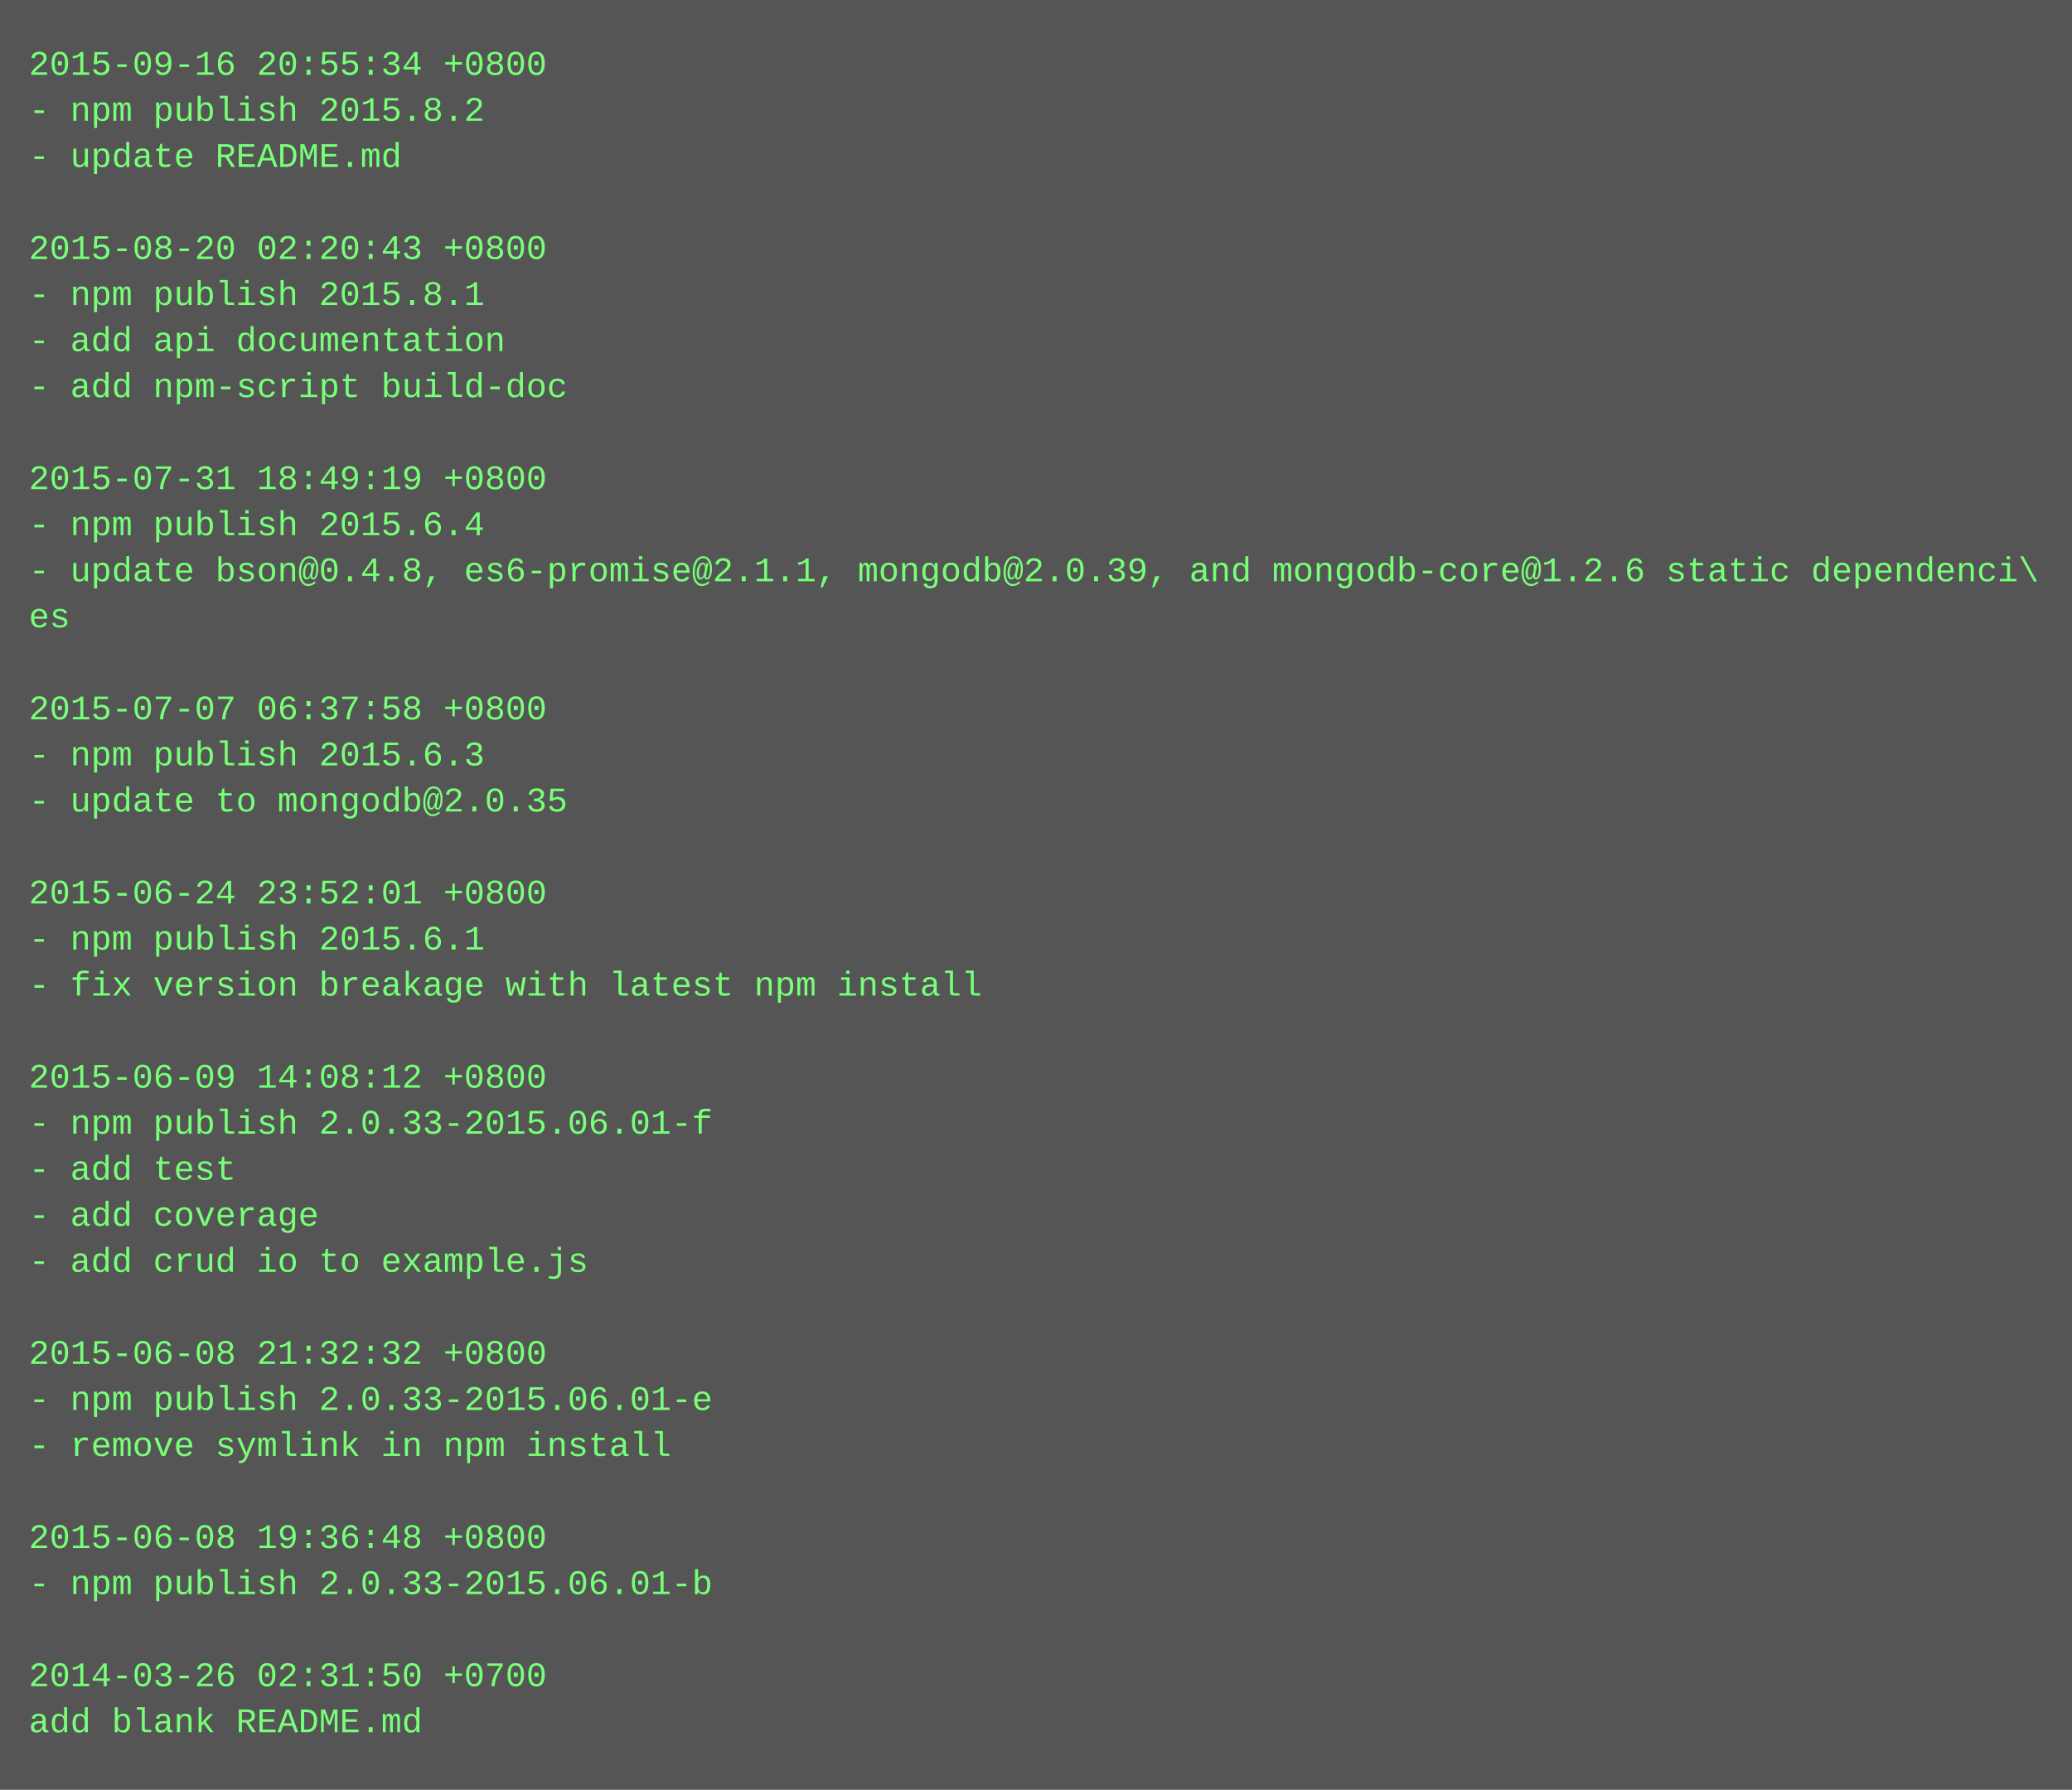
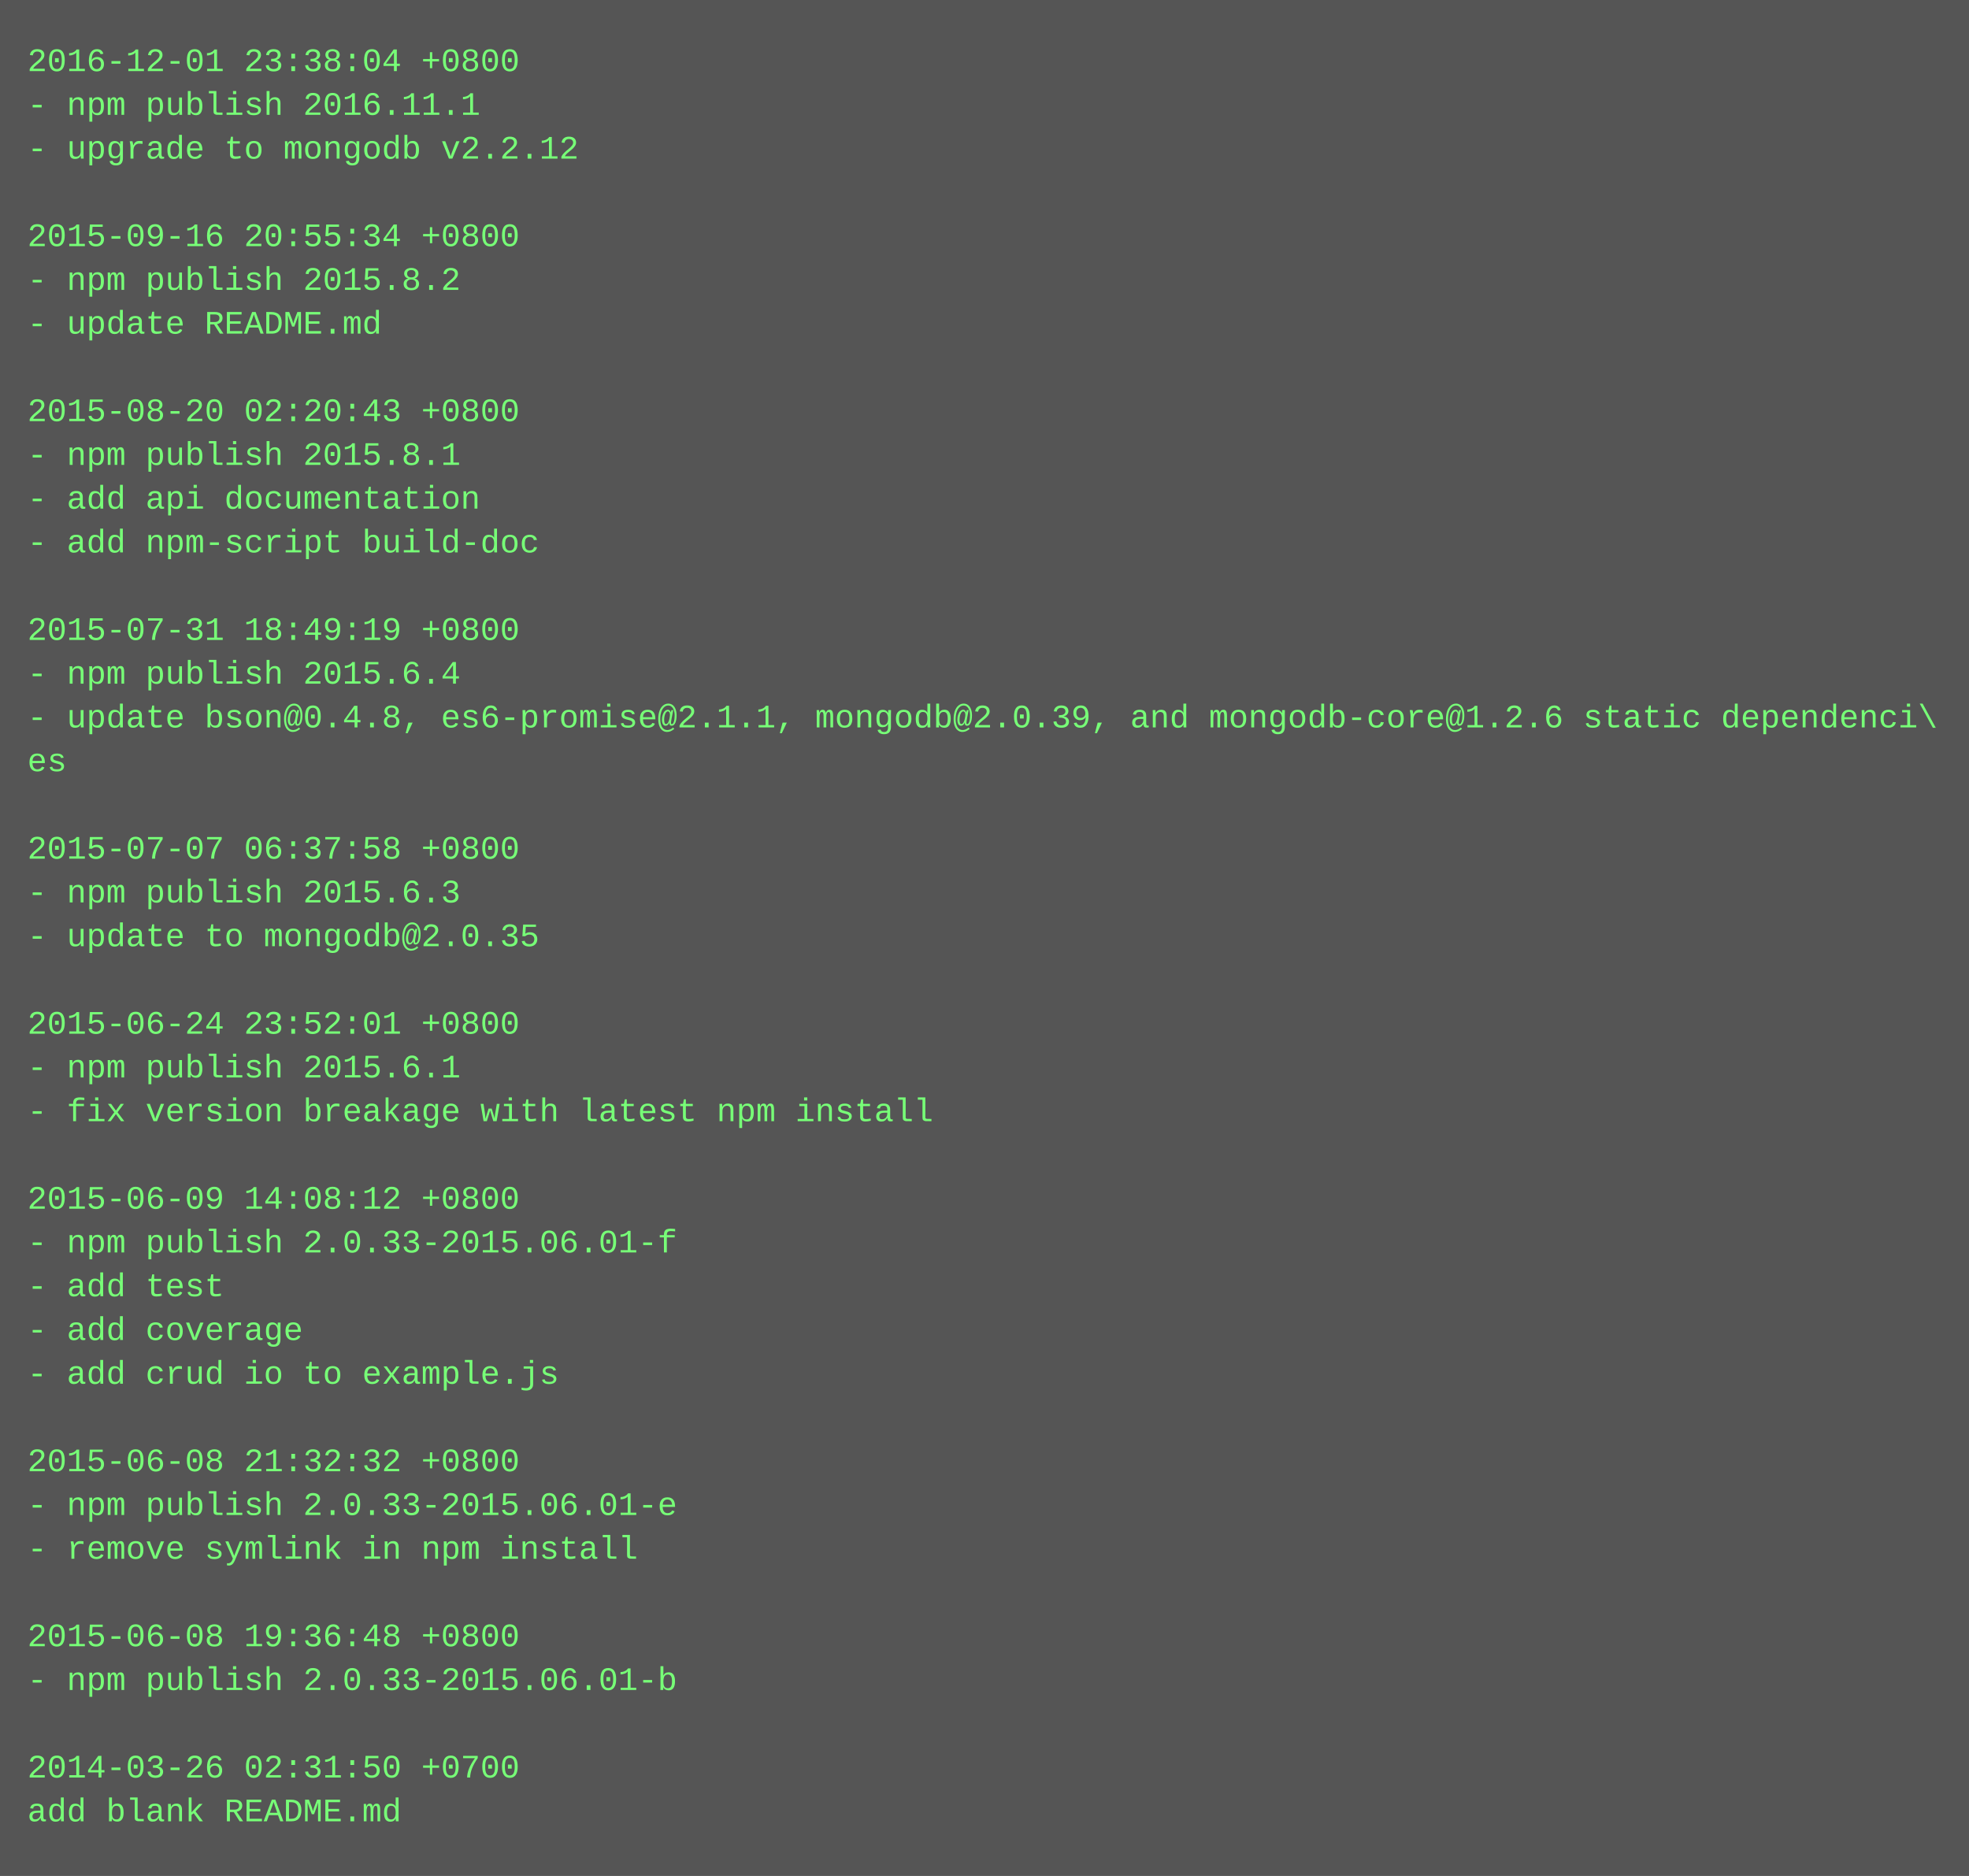
- <svg xmlns="http://www.w3.org/2000/svg" height="622" width="720">
-   <rect height="622" fill="#555" width="720" />
+ <svg xmlns="http://www.w3.org/2000/svg" height="686" width="720">
+   <rect height="686" fill="#555" width="720" />
  <text fill="#7f7" font-family="Courier New" font-size="12" xml:space="preserve">
-     <tspan x="10" y="26">2015-09-16 20:55:34 +0800</tspan>
-     <tspan x="10" y="42">- npm publish 2015.8.2</tspan>
-     <tspan x="10" y="58">- update README.md</tspan>
+     <tspan x="10" y="26">2016-12-01 23:38:04 +0800</tspan>
+     <tspan x="10" y="42">- npm publish 2016.11.1</tspan>
+     <tspan x="10" y="58">- upgrade to mongodb v2.2.12</tspan>
    <tspan x="10" y="74" />
-     <tspan x="10" y="90">2015-08-20 02:20:43 +0800</tspan>
-     <tspan x="10" y="106">- npm publish 2015.8.1</tspan>
-     <tspan x="10" y="122">- add api documentation</tspan>
-     <tspan x="10" y="138">- add npm-script build-doc</tspan>
-     <tspan x="10" y="154" />
-     <tspan x="10" y="170">2015-07-31 18:49:19 +0800</tspan>
-     <tspan x="10" y="186">- npm publish 2015.6.4</tspan>
-     <tspan x="10" y="202">- update bson@0.4.8, es6-promise@2.1.1, mongodb@2.0.39, and mongodb-core@1.2.6 static dependenci\</tspan>
-     <tspan x="10" y="218">es</tspan>
-     <tspan x="10" y="234" />
-     <tspan x="10" y="250">2015-07-07 06:37:58 +0800</tspan>
-     <tspan x="10" y="266">- npm publish 2015.6.3</tspan>
-     <tspan x="10" y="282">- update to mongodb@2.0.35</tspan>
+     <tspan x="10" y="90">2015-09-16 20:55:34 +0800</tspan>
+     <tspan x="10" y="106">- npm publish 2015.8.2</tspan>
+     <tspan x="10" y="122">- update README.md</tspan>
+     <tspan x="10" y="138" />
+     <tspan x="10" y="154">2015-08-20 02:20:43 +0800</tspan>
+     <tspan x="10" y="170">- npm publish 2015.8.1</tspan>
+     <tspan x="10" y="186">- add api documentation</tspan>
+     <tspan x="10" y="202">- add npm-script build-doc</tspan>
+     <tspan x="10" y="218" />
+     <tspan x="10" y="234">2015-07-31 18:49:19 +0800</tspan>
+     <tspan x="10" y="250">- npm publish 2015.6.4</tspan>
+     <tspan x="10" y="266">- update bson@0.4.8, es6-promise@2.1.1, mongodb@2.0.39, and mongodb-core@1.2.6 static dependenci\</tspan>
+     <tspan x="10" y="282">es</tspan>
    <tspan x="10" y="298" />
-     <tspan x="10" y="314">2015-06-24 23:52:01 +0800</tspan>
-     <tspan x="10" y="330">- npm publish 2015.6.1</tspan>
-     <tspan x="10" y="346">- fix version breakage with latest npm install</tspan>
+     <tspan x="10" y="314">2015-07-07 06:37:58 +0800</tspan>
+     <tspan x="10" y="330">- npm publish 2015.6.3</tspan>
+     <tspan x="10" y="346">- update to mongodb@2.0.35</tspan>
    <tspan x="10" y="362" />
-     <tspan x="10" y="378">2015-06-09 14:08:12 +0800</tspan>
-     <tspan x="10" y="394">- npm publish 2.0.33-2015.06.01-f</tspan>
-     <tspan x="10" y="410">- add test</tspan>
-     <tspan x="10" y="426">- add coverage</tspan>
-     <tspan x="10" y="442">- add crud io to example.js</tspan>
-     <tspan x="10" y="458" />
-     <tspan x="10" y="474">2015-06-08 21:32:32 +0800</tspan>
-     <tspan x="10" y="490">- npm publish 2.0.33-2015.06.01-e</tspan>
-     <tspan x="10" y="506">- remove symlink in npm install</tspan>
+     <tspan x="10" y="378">2015-06-24 23:52:01 +0800</tspan>
+     <tspan x="10" y="394">- npm publish 2015.6.1</tspan>
+     <tspan x="10" y="410">- fix version breakage with latest npm install</tspan>
+     <tspan x="10" y="426" />
+     <tspan x="10" y="442">2015-06-09 14:08:12 +0800</tspan>
+     <tspan x="10" y="458">- npm publish 2.0.33-2015.06.01-f</tspan>
+     <tspan x="10" y="474">- add test</tspan>
+     <tspan x="10" y="490">- add coverage</tspan>
+     <tspan x="10" y="506">- add crud io to example.js</tspan>
    <tspan x="10" y="522" />
-     <tspan x="10" y="538">2015-06-08 19:36:48 +0800</tspan>
-     <tspan x="10" y="554">- npm publish 2.0.33-2015.06.01-b</tspan>
-     <tspan x="10" y="570" />
-     <tspan x="10" y="586">2014-03-26 02:31:50 +0700</tspan>
-     <tspan x="10" y="602">add blank README.md</tspan>
+     <tspan x="10" y="538">2015-06-08 21:32:32 +0800</tspan>
+     <tspan x="10" y="554">- npm publish 2.0.33-2015.06.01-e</tspan>
+     <tspan x="10" y="570">- remove symlink in npm install</tspan>
+     <tspan x="10" y="586" />
+     <tspan x="10" y="602">2015-06-08 19:36:48 +0800</tspan>
+     <tspan x="10" y="618">- npm publish 2.0.33-2015.06.01-b</tspan>
+     <tspan x="10" y="634" />
+     <tspan x="10" y="650">2014-03-26 02:31:50 +0700</tspan>
+     <tspan x="10" y="666">add blank README.md</tspan>
  </text>
</svg>
